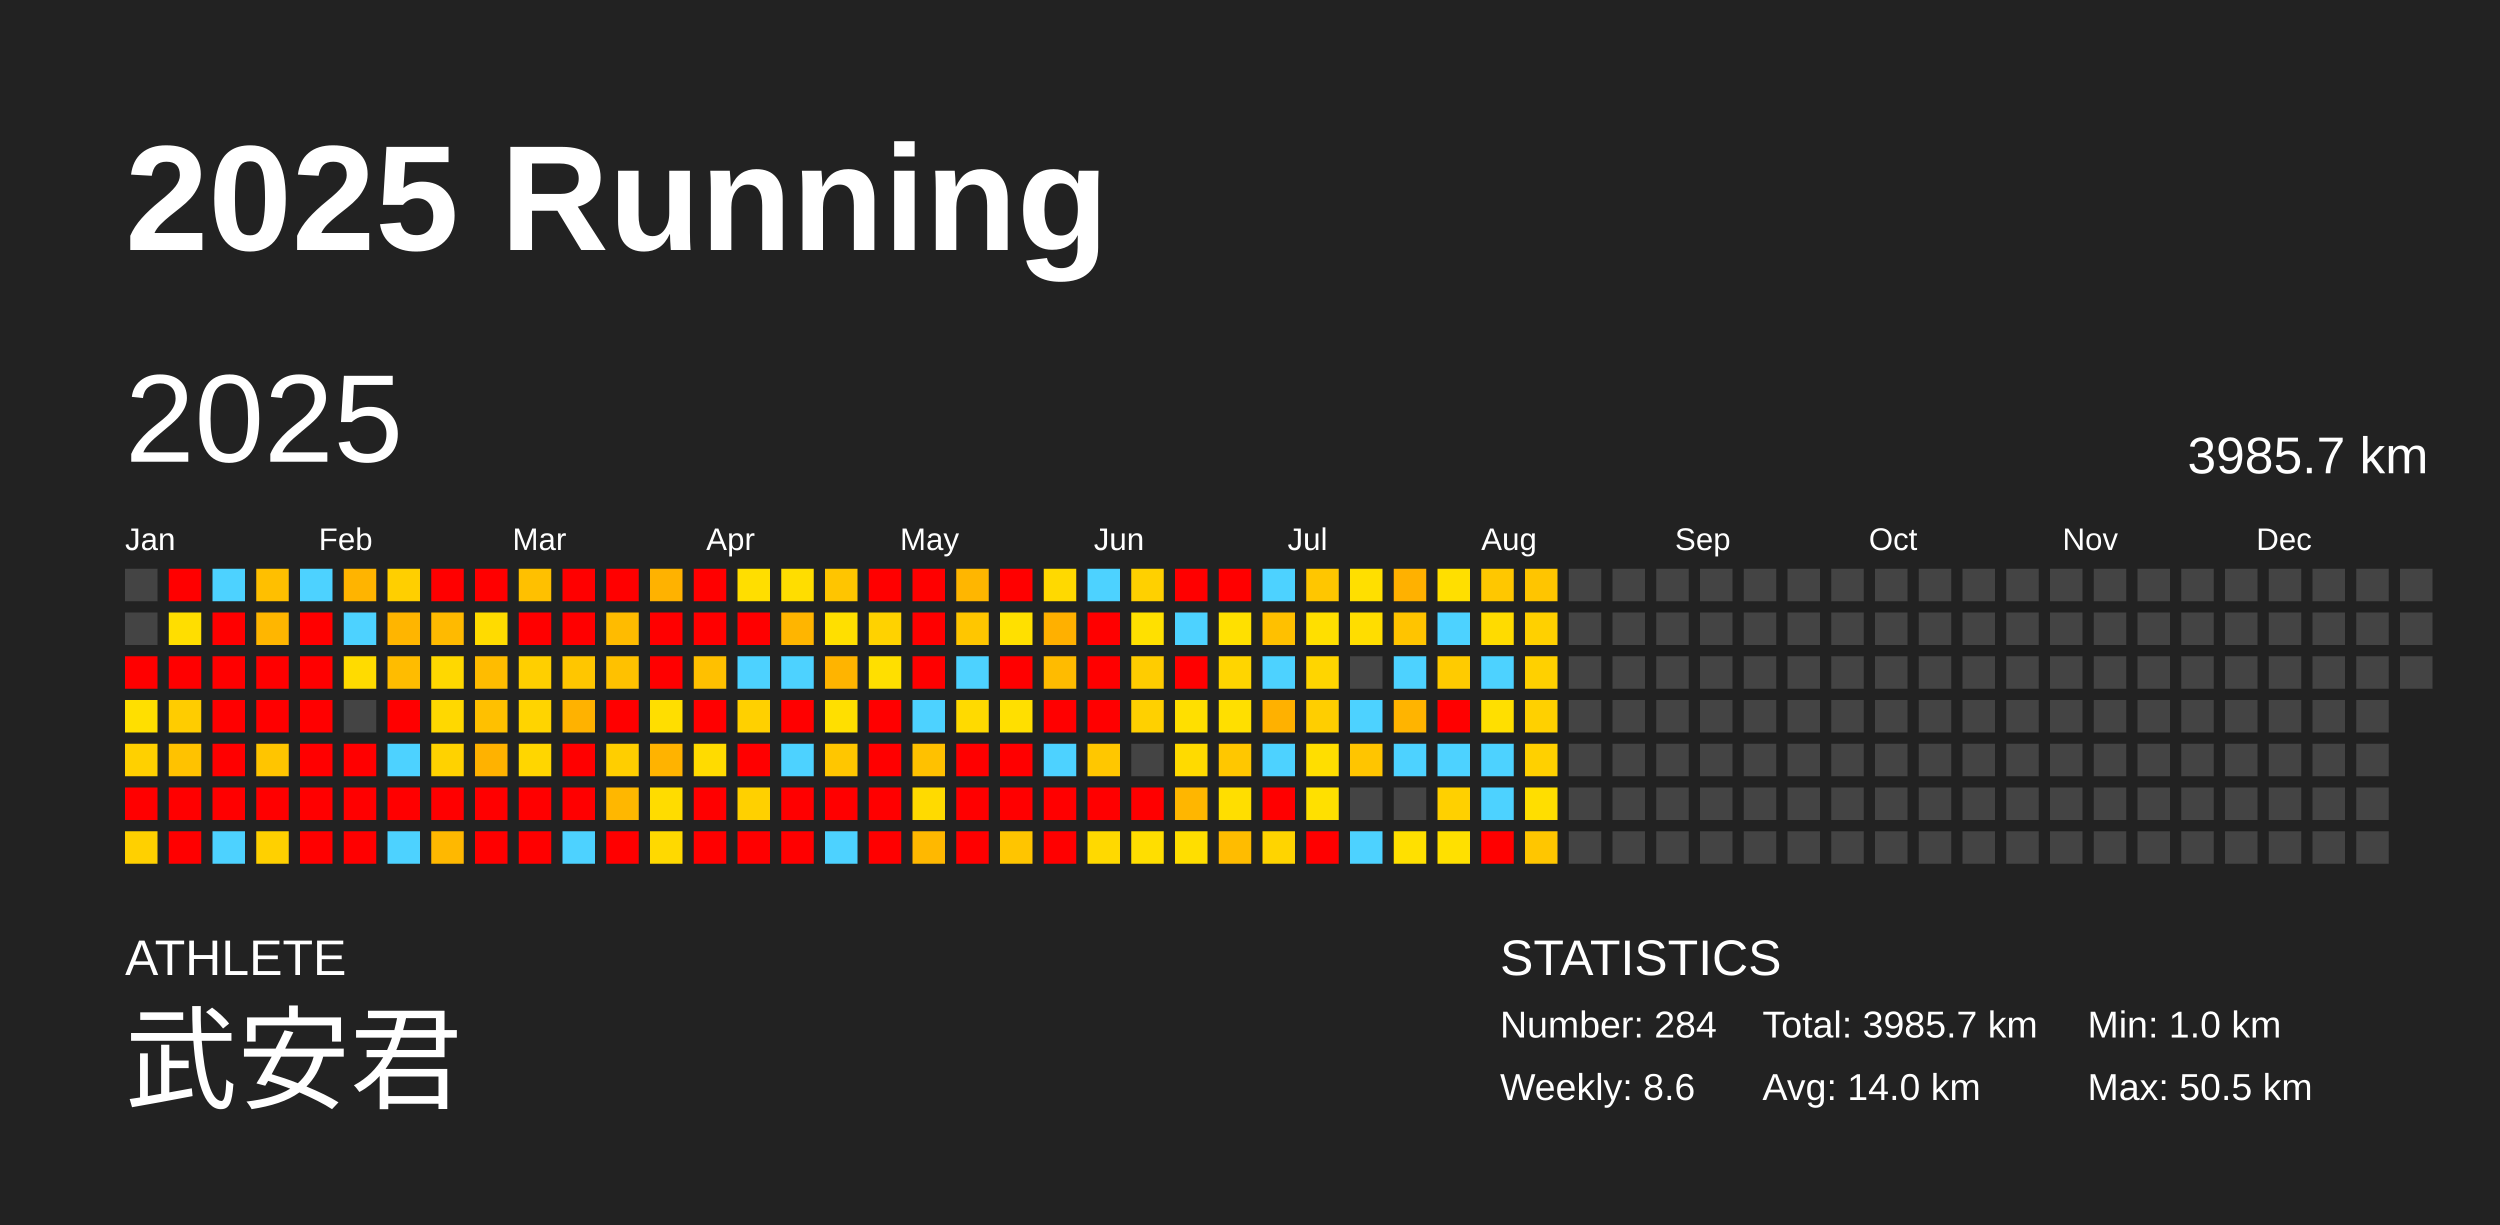
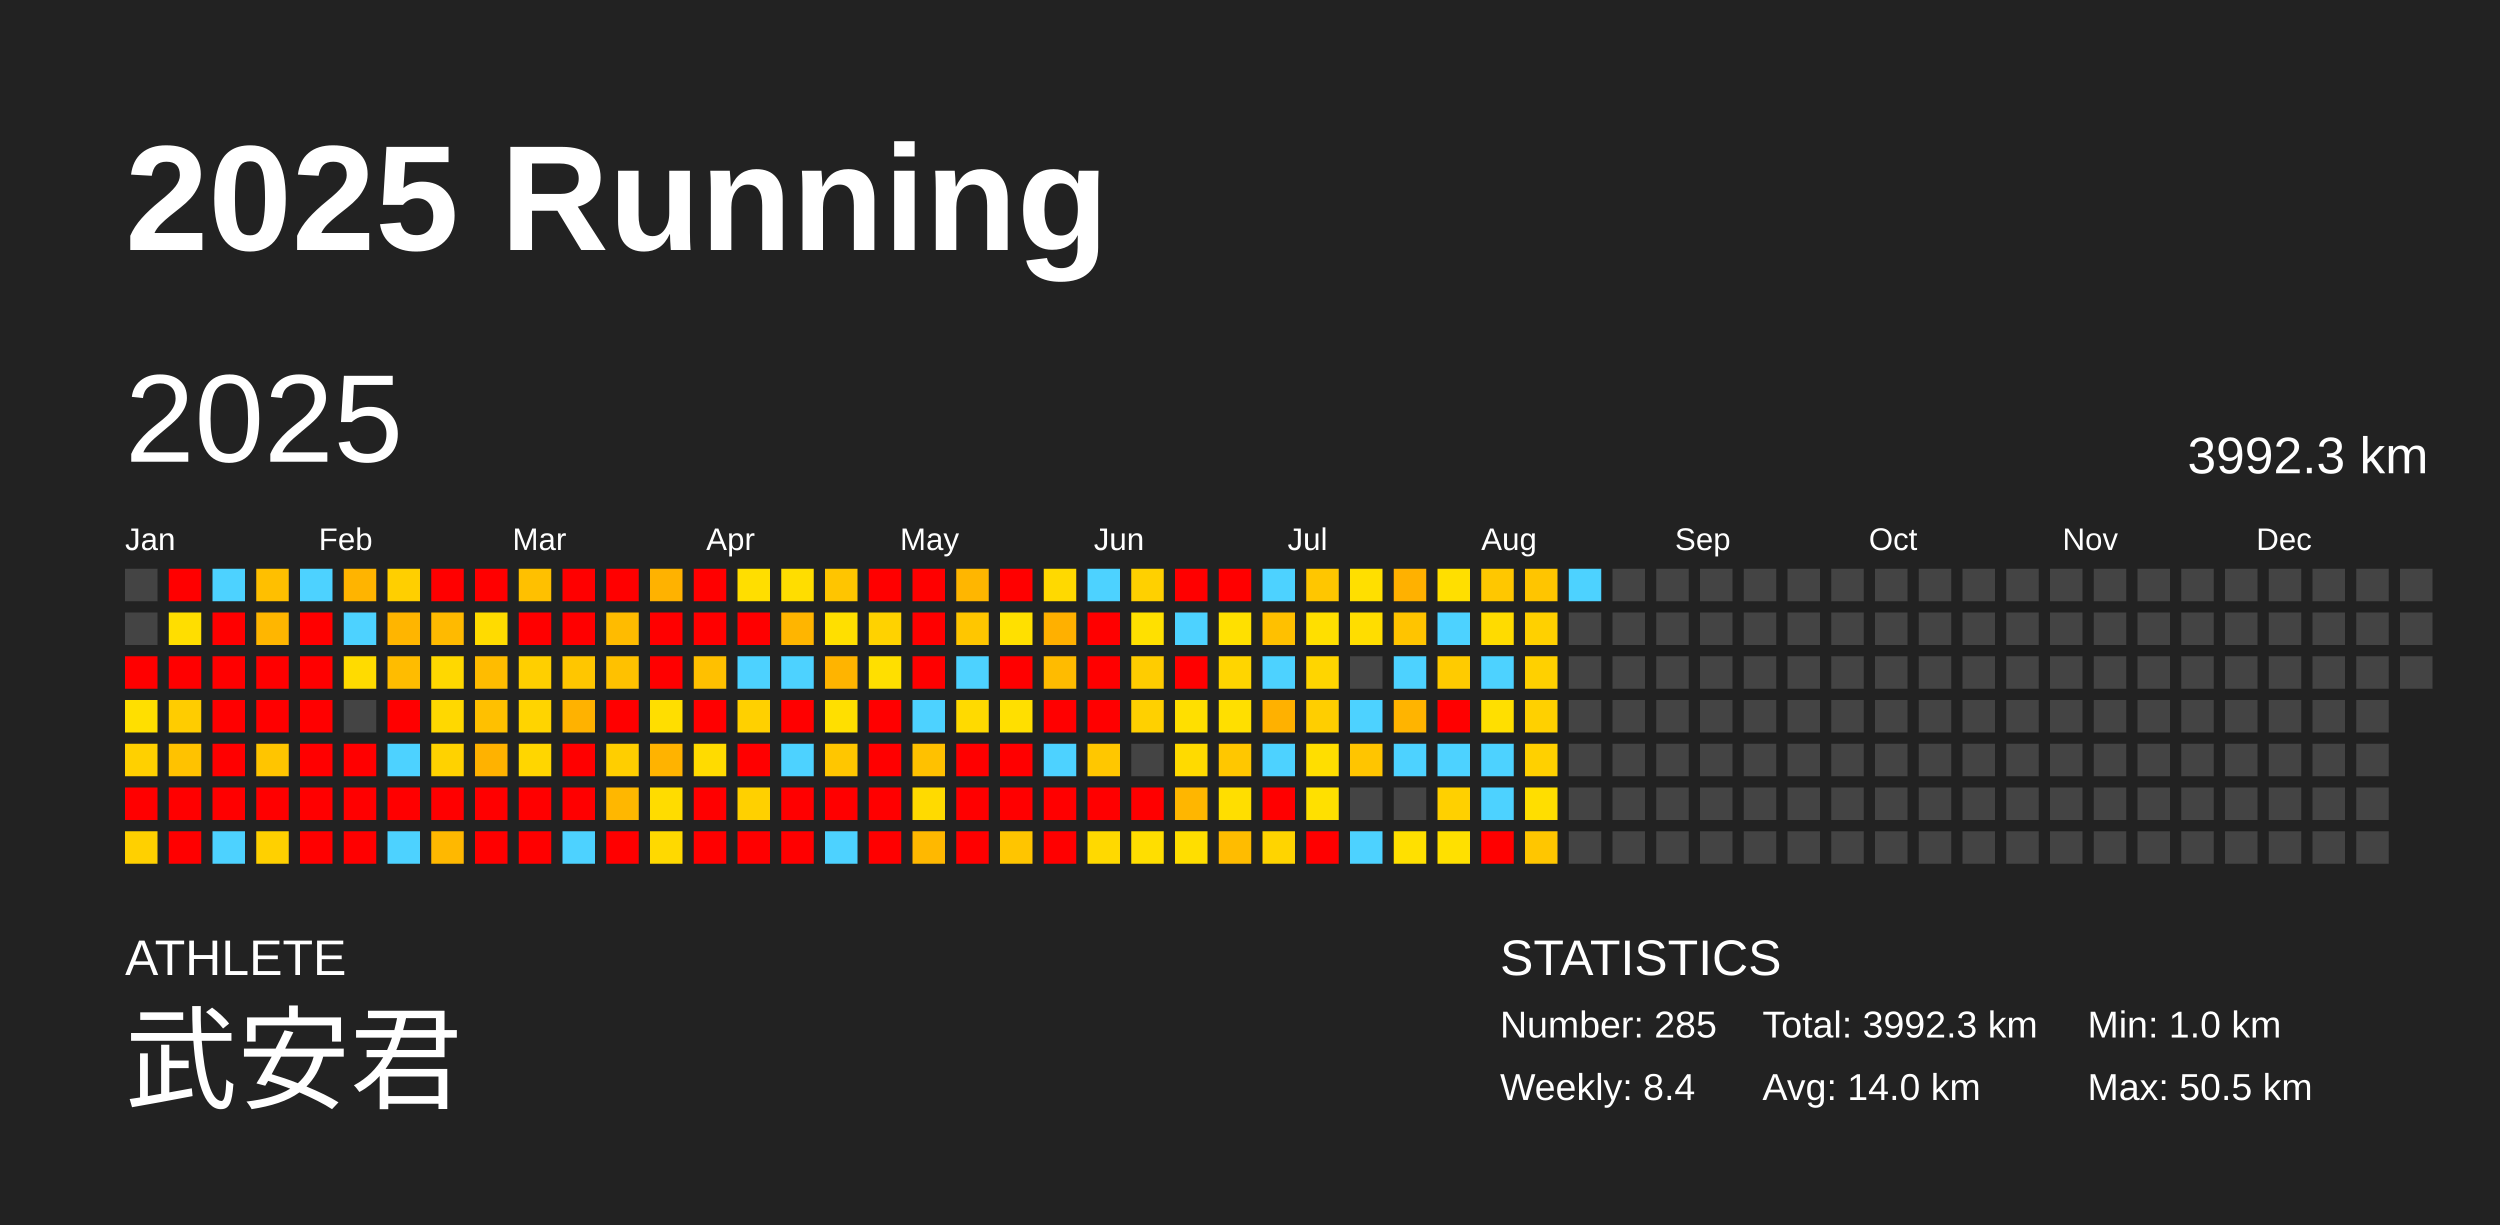
<svg xmlns="http://www.w3.org/2000/svg" baseProfile="full" height="98mm" version="1.1" viewBox="0,0,200,98" width="200mm">
  <defs />
  <rect fill="#222222" height="98" width="200" x="0" y="0" />
  <text fill="#FFFFFF" style="font-size:12px; font-family:Arial; font-weight:bold;" x="10" y="20">2025 Running</text>
  <text fill="#FFFFFF" style="font-size:4px; font-family:Arial" x="10" y="78">ATHLETE</text>
  <text fill="#FFFFFF" style="font-size:9px; font-family:Arial" x="10" y="88">武安君</text>
  <text fill="#FFFFFF" style="font-size:4px; font-family:Arial" x="120" y="78">STATISTICS</text>
-   <text fill="#FFFFFF" style="font-size:3px; font-family:Arial" x="120" y="83">Number: 284</text>
-   <text fill="#FFFFFF" style="font-size:3px; font-family:Arial" x="120" y="88">Weekly: 8.6</text>
-   <text fill="#FFFFFF" style="font-size:3px; font-family:Arial" x="141" y="83">Total: 3985.7 km</text>
+   <text fill="#FFFFFF" style="font-size:3px; font-family:Arial" x="120" y="83">Number: 285</text>
+   <text fill="#FFFFFF" style="font-size:3px; font-family:Arial" x="120" y="88">Weekly: 8.4</text>
+   <text fill="#FFFFFF" style="font-size:3px; font-family:Arial" x="141" y="83">Total: 3992.3 km</text>
  <text fill="#FFFFFF" style="font-size:3px; font-family:Arial" x="141" y="88">Avg: 14.0 km</text>
  <text fill="#FFFFFF" style="font-size:3px; font-family:Arial" x="167" y="83">Min: 1.0 km</text>
  <text fill="#FFFFFF" style="font-size:3px; font-family:Arial" x="167" y="88">Max: 50.5 km</text>
  <text dominant-baseline="hanging" fill="#FFFFFF" style="font-size:10.0px; font-family:Arial;" x="10" y="30">2025</text>
-   <text dominant-baseline="hanging" fill="#FFFFFF" style="font-size:4.125px; font-family:Arial;" x="175" y="35">3985.7 km</text>
+   <text dominant-baseline="hanging" fill="#FFFFFF" style="font-size:4.125px; font-family:Arial;" x="175" y="35">3992.3 km</text>
  <text fill="#FFFFFF" style="font-size:2.5px; font-family:Arial" x="10.0" y="44">Jan</text>
  <text fill="#FFFFFF" style="font-size:2.5px; font-family:Arial" x="25.5" y="44">Feb</text>
  <text fill="#FFFFFF" style="font-size:2.5px; font-family:Arial" x="41.0" y="44">Mar</text>
  <text fill="#FFFFFF" style="font-size:2.5px; font-family:Arial" x="56.5" y="44">Apr</text>
  <text fill="#FFFFFF" style="font-size:2.5px; font-family:Arial" x="72.0" y="44">May</text>
  <text fill="#FFFFFF" style="font-size:2.5px; font-family:Arial" x="87.5" y="44">Jun</text>
  <text fill="#FFFFFF" style="font-size:2.5px; font-family:Arial" x="103.0" y="44">Jul</text>
  <text fill="#FFFFFF" style="font-size:2.5px; font-family:Arial" x="118.5" y="44">Aug</text>
  <text fill="#FFFFFF" style="font-size:2.5px; font-family:Arial" x="134.0" y="44">Sep</text>
  <text fill="#FFFFFF" style="font-size:2.5px; font-family:Arial" x="149.5" y="44">Oct</text>
  <text fill="#FFFFFF" style="font-size:2.5px; font-family:Arial" x="165.0" y="44">Nov</text>
  <text fill="#FFFFFF" style="font-size:2.5px; font-family:Arial" x="180.5" y="44">Dec</text>
  <rect fill="#444444" height="2.6" width="2.6" x="10.0" y="45.5" />
  <rect fill="#444444" height="2.6" width="2.6" x="10.0" y="49.0" />
  <rect fill="red" height="2.6" width="2.6" x="10.0" y="52.5" />
  <rect fill="#ffdf00" height="2.6" width="2.6" x="10.0" y="56.0" />
  <rect fill="#ffd000" height="2.6" width="2.6" x="10.0" y="59.5" />
  <rect fill="red" height="2.6" width="2.6" x="10.0" y="63.0" />
  <rect fill="#ffd000" height="2.6" width="2.6" x="10.0" y="66.5" />
  <rect fill="red" height="2.6" width="2.6" x="13.5" y="45.5" />
  <rect fill="#ffde00" height="2.6" width="2.6" x="13.5" y="49.0" />
  <rect fill="red" height="2.6" width="2.6" x="13.5" y="52.5" />
  <rect fill="#ffcc00" height="2.6" width="2.6" x="13.5" y="56.0" />
  <rect fill="#ffc200" height="2.6" width="2.6" x="13.5" y="59.5" />
  <rect fill="red" height="2.6" width="2.6" x="13.5" y="63.0" />
  <rect fill="red" height="2.6" width="2.6" x="13.5" y="66.5" />
  <rect fill="#4dd2ff" height="2.6" width="2.6" x="17.0" y="45.5" />
  <rect fill="red" height="2.6" width="2.6" x="17.0" y="49.0" />
  <rect fill="red" height="2.6" width="2.6" x="17.0" y="52.5" />
  <rect fill="red" height="2.6" width="2.6" x="17.0" y="56.0" />
  <rect fill="red" height="2.6" width="2.6" x="17.0" y="59.5" />
  <rect fill="red" height="2.6" width="2.6" x="17.0" y="63.0" />
  <rect fill="#4dd2ff" height="2.6" width="2.6" x="17.0" y="66.5" />
  <rect fill="#ffbf00" height="2.6" width="2.6" x="20.5" y="45.5" />
  <rect fill="#ffb600" height="2.6" width="2.6" x="20.5" y="49.0" />
  <rect fill="red" height="2.6" width="2.6" x="20.5" y="52.5" />
  <rect fill="red" height="2.6" width="2.6" x="20.5" y="56.0" />
  <rect fill="#ffc500" height="2.6" width="2.6" x="20.5" y="59.5" />
  <rect fill="red" height="2.6" width="2.6" x="20.5" y="63.0" />
  <rect fill="#ffd000" height="2.6" width="2.6" x="20.5" y="66.5" />
  <rect fill="#4dd2ff" height="2.6" width="2.6" x="24.0" y="45.5" />
  <rect fill="red" height="2.6" width="2.6" x="24.0" y="49.0" />
  <rect fill="red" height="2.6" width="2.6" x="24.0" y="52.5" />
  <rect fill="red" height="2.6" width="2.6" x="24.0" y="56.0" />
  <rect fill="red" height="2.6" width="2.6" x="24.0" y="59.5" />
  <rect fill="red" height="2.6" width="2.6" x="24.0" y="63.0" />
  <rect fill="red" height="2.6" width="2.6" x="24.0" y="66.5" />
  <rect fill="#ffb400" height="2.6" width="2.6" x="27.5" y="45.5" />
  <rect fill="#4dd2ff" height="2.6" width="2.6" x="27.5" y="49.0" />
  <rect fill="#ffdb00" height="2.6" width="2.6" x="27.5" y="52.5" />
  <rect fill="#444444" height="2.6" width="2.6" x="27.5" y="56.0" />
  <rect fill="red" height="2.6" width="2.6" x="27.5" y="59.5" />
  <rect fill="red" height="2.6" width="2.6" x="27.5" y="63.0" />
  <rect fill="red" height="2.6" width="2.6" x="27.5" y="66.5" />
  <rect fill="#ffcf00" height="2.6" width="2.6" x="31.0" y="45.5" />
  <rect fill="#ffb500" height="2.6" width="2.6" x="31.0" y="49.0" />
  <rect fill="#ffbc00" height="2.6" width="2.6" x="31.0" y="52.5" />
  <rect fill="red" height="2.6" width="2.6" x="31.0" y="56.0" />
  <rect fill="#4dd2ff" height="2.6" width="2.6" x="31.0" y="59.5" />
  <rect fill="red" height="2.6" width="2.6" x="31.0" y="63.0" />
  <rect fill="#4dd2ff" height="2.6" width="2.6" x="31.0" y="66.5" />
  <rect fill="red" height="2.6" width="2.6" x="34.5" y="45.5" />
  <rect fill="#ffba00" height="2.6" width="2.6" x="34.5" y="49.0" />
  <rect fill="#ffd800" height="2.6" width="2.6" x="34.5" y="52.5" />
  <rect fill="#ffd800" height="2.6" width="2.6" x="34.5" y="56.0" />
  <rect fill="#ffd200" height="2.6" width="2.6" x="34.5" y="59.5" />
  <rect fill="red" height="2.6" width="2.6" x="34.5" y="63.0" />
  <rect fill="#ffb800" height="2.6" width="2.6" x="34.5" y="66.5" />
  <rect fill="red" height="2.6" width="2.6" x="38.0" y="45.5" />
  <rect fill="#ffdb00" height="2.6" width="2.6" x="38.0" y="49.0" />
  <rect fill="#ffbc00" height="2.6" width="2.6" x="38.0" y="52.5" />
  <rect fill="#ffc000" height="2.6" width="2.6" x="38.0" y="56.0" />
  <rect fill="#ffb200" height="2.6" width="2.6" x="38.0" y="59.5" />
  <rect fill="red" height="2.6" width="2.6" x="38.0" y="63.0" />
  <rect fill="red" height="2.6" width="2.6" x="38.0" y="66.5" />
  <rect fill="#ffc000" height="2.6" width="2.6" x="41.5" y="45.5" />
  <rect fill="red" height="2.6" width="2.6" x="41.5" y="49.0" />
  <rect fill="#ffcf00" height="2.6" width="2.6" x="41.5" y="52.5" />
  <rect fill="#ffd400" height="2.6" width="2.6" x="41.5" y="56.0" />
  <rect fill="#ffd600" height="2.6" width="2.6" x="41.5" y="59.5" />
  <rect fill="red" height="2.6" width="2.6" x="41.5" y="63.0" />
  <rect fill="red" height="2.6" width="2.6" x="41.5" y="66.5" />
  <rect fill="red" height="2.6" width="2.6" x="45.0" y="45.5" />
  <rect fill="red" height="2.6" width="2.6" x="45.0" y="49.0" />
  <rect fill="#ffc600" height="2.6" width="2.6" x="45.0" y="52.5" />
  <rect fill="#ffb200" height="2.6" width="2.6" x="45.0" y="56.0" />
  <rect fill="red" height="2.6" width="2.6" x="45.0" y="59.5" />
  <rect fill="red" height="2.6" width="2.6" x="45.0" y="63.0" />
  <rect fill="#4dd2ff" height="2.6" width="2.6" x="45.0" y="66.5" />
  <rect fill="red" height="2.6" width="2.6" x="48.5" y="45.5" />
  <rect fill="#ffbb00" height="2.6" width="2.6" x="48.5" y="49.0" />
  <rect fill="#ffc100" height="2.6" width="2.6" x="48.5" y="52.5" />
  <rect fill="red" height="2.6" width="2.6" x="48.5" y="56.0" />
  <rect fill="#ffce00" height="2.6" width="2.6" x="48.5" y="59.5" />
  <rect fill="#ffb700" height="2.6" width="2.6" x="48.5" y="63.0" />
  <rect fill="red" height="2.6" width="2.6" x="48.5" y="66.5" />
  <rect fill="#ffb200" height="2.6" width="2.6" x="52.0" y="45.5" />
  <rect fill="red" height="2.6" width="2.6" x="52.0" y="49.0" />
  <rect fill="red" height="2.6" width="2.6" x="52.0" y="52.5" />
  <rect fill="#ffde00" height="2.6" width="2.6" x="52.0" y="56.0" />
  <rect fill="#ffb300" height="2.6" width="2.6" x="52.0" y="59.5" />
  <rect fill="#ffdc00" height="2.6" width="2.6" x="52.0" y="63.0" />
  <rect fill="#ffd900" height="2.6" width="2.6" x="52.0" y="66.5" />
  <rect fill="red" height="2.6" width="2.6" x="55.5" y="45.5" />
  <rect fill="red" height="2.6" width="2.6" x="55.5" y="49.0" />
  <rect fill="#ffc000" height="2.6" width="2.6" x="55.5" y="52.5" />
  <rect fill="red" height="2.6" width="2.6" x="55.5" y="56.0" />
  <rect fill="#ffdb00" height="2.6" width="2.6" x="55.5" y="59.5" />
  <rect fill="red" height="2.6" width="2.6" x="55.5" y="63.0" />
  <rect fill="red" height="2.6" width="2.6" x="55.5" y="66.5" />
  <rect fill="#ffde00" height="2.6" width="2.6" x="59.0" y="45.5" />
  <rect fill="red" height="2.6" width="2.6" x="59.0" y="49.0" />
  <rect fill="#4dd2ff" height="2.6" width="2.6" x="59.0" y="52.5" />
  <rect fill="#ffd000" height="2.6" width="2.6" x="59.0" y="56.0" />
  <rect fill="red" height="2.6" width="2.6" x="59.0" y="59.5" />
  <rect fill="#ffd000" height="2.6" width="2.6" x="59.0" y="63.0" />
  <rect fill="red" height="2.6" width="2.6" x="59.0" y="66.5" />
  <rect fill="#ffdd00" height="2.6" width="2.6" x="62.5" y="45.5" />
  <rect fill="#ffb500" height="2.6" width="2.6" x="62.5" y="49.0" />
  <rect fill="#4dd2ff" height="2.6" width="2.6" x="62.5" y="52.5" />
  <rect fill="red" height="2.6" width="2.6" x="62.5" y="56.0" />
  <rect fill="#4dd2ff" height="2.6" width="2.6" x="62.5" y="59.5" />
  <rect fill="red" height="2.6" width="2.6" x="62.5" y="63.0" />
  <rect fill="red" height="2.6" width="2.6" x="62.5" y="66.5" />
  <rect fill="#ffc500" height="2.6" width="2.6" x="66.0" y="45.5" />
  <rect fill="#ffdf00" height="2.6" width="2.6" x="66.0" y="49.0" />
  <rect fill="#ffb400" height="2.6" width="2.6" x="66.0" y="52.5" />
  <rect fill="#ffdf00" height="2.6" width="2.6" x="66.0" y="56.0" />
  <rect fill="#ffc600" height="2.6" width="2.6" x="66.0" y="59.5" />
  <rect fill="red" height="2.6" width="2.6" x="66.0" y="63.0" />
  <rect fill="#4dd2ff" height="2.6" width="2.6" x="66.0" y="66.5" />
  <rect fill="red" height="2.6" width="2.6" x="69.5" y="45.5" />
  <rect fill="#ffd200" height="2.6" width="2.6" x="69.5" y="49.0" />
  <rect fill="#ffdf00" height="2.6" width="2.6" x="69.5" y="52.5" />
  <rect fill="red" height="2.6" width="2.6" x="69.5" y="56.0" />
  <rect fill="red" height="2.6" width="2.6" x="69.5" y="59.5" />
  <rect fill="red" height="2.6" width="2.6" x="69.5" y="63.0" />
  <rect fill="red" height="2.6" width="2.6" x="69.5" y="66.5" />
  <rect fill="red" height="2.6" width="2.6" x="73.0" y="45.5" />
  <rect fill="red" height="2.6" width="2.6" x="73.0" y="49.0" />
  <rect fill="red" height="2.6" width="2.6" x="73.0" y="52.5" />
  <rect fill="#4dd2ff" height="2.6" width="2.6" x="73.0" y="56.0" />
  <rect fill="#ffc100" height="2.6" width="2.6" x="73.0" y="59.5" />
  <rect fill="#ffda00" height="2.6" width="2.6" x="73.0" y="63.0" />
  <rect fill="#ffb800" height="2.6" width="2.6" x="73.0" y="66.5" />
  <rect fill="#ffb600" height="2.6" width="2.6" x="76.5" y="45.5" />
  <rect fill="#ffc600" height="2.6" width="2.6" x="76.5" y="49.0" />
  <rect fill="#4dd2ff" height="2.6" width="2.6" x="76.5" y="52.5" />
  <rect fill="#ffda00" height="2.6" width="2.6" x="76.5" y="56.0" />
  <rect fill="red" height="2.6" width="2.6" x="76.5" y="59.5" />
  <rect fill="red" height="2.6" width="2.6" x="76.5" y="63.0" />
  <rect fill="red" height="2.6" width="2.6" x="76.5" y="66.5" />
  <rect fill="red" height="2.6" width="2.6" x="80.0" y="45.5" />
  <rect fill="#ffe000" height="2.6" width="2.6" x="80.0" y="49.0" />
  <rect fill="red" height="2.6" width="2.6" x="80.0" y="52.5" />
  <rect fill="#ffdf00" height="2.6" width="2.6" x="80.0" y="56.0" />
  <rect fill="red" height="2.6" width="2.6" x="80.0" y="59.5" />
  <rect fill="red" height="2.6" width="2.6" x="80.0" y="63.0" />
  <rect fill="#ffc500" height="2.6" width="2.6" x="80.0" y="66.5" />
  <rect fill="#ffd900" height="2.6" width="2.6" x="83.5" y="45.5" />
  <rect fill="#ffb000" height="2.6" width="2.6" x="83.5" y="49.0" />
  <rect fill="#ffbb00" height="2.6" width="2.6" x="83.5" y="52.5" />
  <rect fill="red" height="2.6" width="2.6" x="83.5" y="56.0" />
  <rect fill="#4dd2ff" height="2.6" width="2.6" x="83.5" y="59.5" />
  <rect fill="red" height="2.6" width="2.6" x="83.5" y="63.0" />
  <rect fill="red" height="2.6" width="2.6" x="83.5" y="66.5" />
  <rect fill="#4dd2ff" height="2.6" width="2.6" x="87.0" y="45.5" />
  <rect fill="red" height="2.6" width="2.6" x="87.0" y="49.0" />
  <rect fill="red" height="2.6" width="2.6" x="87.0" y="52.5" />
  <rect fill="red" height="2.6" width="2.6" x="87.0" y="56.0" />
  <rect fill="#ffc700" height="2.6" width="2.6" x="87.0" y="59.5" />
  <rect fill="red" height="2.6" width="2.6" x="87.0" y="63.0" />
  <rect fill="#ffd900" height="2.6" width="2.6" x="87.0" y="66.5" />
  <rect fill="#ffd000" height="2.6" width="2.6" x="90.5" y="45.5" />
  <rect fill="#ffe000" height="2.6" width="2.6" x="90.5" y="49.0" />
  <rect fill="#ffcc00" height="2.6" width="2.6" x="90.5" y="52.5" />
  <rect fill="#ffd000" height="2.6" width="2.6" x="90.5" y="56.0" />
  <rect fill="#444444" height="2.6" width="2.6" x="90.5" y="59.5" />
  <rect fill="red" height="2.6" width="2.6" x="90.5" y="63.0" />
  <rect fill="#ffde00" height="2.6" width="2.6" x="90.5" y="66.5" />
  <rect fill="red" height="2.6" width="2.6" x="94.0" y="45.5" />
  <rect fill="#4dd2ff" height="2.6" width="2.6" x="94.0" y="49.0" />
  <rect fill="red" height="2.6" width="2.6" x="94.0" y="52.5" />
  <rect fill="#ffdf00" height="2.6" width="2.6" x="94.0" y="56.0" />
  <rect fill="#ffda00" height="2.6" width="2.6" x="94.0" y="59.5" />
  <rect fill="#ffb600" height="2.6" width="2.6" x="94.0" y="63.0" />
  <rect fill="#ffde00" height="2.6" width="2.6" x="94.0" y="66.5" />
  <rect fill="red" height="2.6" width="2.6" x="97.5" y="45.5" />
  <rect fill="#ffe000" height="2.6" width="2.6" x="97.5" y="49.0" />
  <rect fill="#ffd500" height="2.6" width="2.6" x="97.5" y="52.5" />
  <rect fill="#ffdf00" height="2.6" width="2.6" x="97.5" y="56.0" />
  <rect fill="#ffc700" height="2.6" width="2.6" x="97.5" y="59.5" />
  <rect fill="#ffde00" height="2.6" width="2.6" x="97.5" y="63.0" />
  <rect fill="#ffbc00" height="2.6" width="2.6" x="97.5" y="66.5" />
  <rect fill="#4dd2ff" height="2.6" width="2.6" x="101.0" y="45.5" />
  <rect fill="#ffc000" height="2.6" width="2.6" x="101.0" y="49.0" />
  <rect fill="#4dd2ff" height="2.6" width="2.6" x="101.0" y="52.5" />
  <rect fill="#ffb100" height="2.6" width="2.6" x="101.0" y="56.0" />
  <rect fill="#4dd2ff" height="2.6" width="2.6" x="101.0" y="59.5" />
  <rect fill="red" height="2.6" width="2.6" x="101.0" y="63.0" />
  <rect fill="#ffd400" height="2.6" width="2.6" x="101.0" y="66.5" />
  <rect fill="#ffc600" height="2.6" width="2.6" x="104.5" y="45.5" />
  <rect fill="#ffdf00" height="2.6" width="2.6" x="104.5" y="49.0" />
  <rect fill="#ffd500" height="2.6" width="2.6" x="104.5" y="52.5" />
  <rect fill="#ffce00" height="2.6" width="2.6" x="104.5" y="56.0" />
  <rect fill="#ffde00" height="2.6" width="2.6" x="104.5" y="59.5" />
  <rect fill="#ffe000" height="2.6" width="2.6" x="104.5" y="63.0" />
  <rect fill="red" height="2.6" width="2.6" x="104.5" y="66.5" />
  <rect fill="#ffdf00" height="2.6" width="2.6" x="108.0" y="45.5" />
  <rect fill="#ffdd00" height="2.6" width="2.6" x="108.0" y="49.0" />
  <rect fill="#444444" height="2.6" width="2.6" x="108.0" y="52.5" />
  <rect fill="#4dd2ff" height="2.6" width="2.6" x="108.0" y="56.0" />
  <rect fill="#ffc500" height="2.6" width="2.6" x="108.0" y="59.5" />
  <rect fill="#444444" height="2.6" width="2.6" x="108.0" y="63.0" />
  <rect fill="#4dd2ff" height="2.6" width="2.6" x="108.0" y="66.5" />
  <rect fill="#ffb100" height="2.6" width="2.6" x="111.5" y="45.5" />
  <rect fill="#ffc400" height="2.6" width="2.6" x="111.5" y="49.0" />
  <rect fill="#4dd2ff" height="2.6" width="2.6" x="111.5" y="52.5" />
  <rect fill="#ffb400" height="2.6" width="2.6" x="111.5" y="56.0" />
  <rect fill="#4dd2ff" height="2.6" width="2.6" x="111.5" y="59.5" />
  <rect fill="#444444" height="2.6" width="2.6" x="111.5" y="63.0" />
  <rect fill="#ffe000" height="2.6" width="2.6" x="111.5" y="66.5" />
  <rect fill="#ffdf00" height="2.6" width="2.6" x="115.0" y="45.5" />
  <rect fill="#4dd2ff" height="2.6" width="2.6" x="115.0" y="49.0" />
  <rect fill="#ffcb00" height="2.6" width="2.6" x="115.0" y="52.5" />
  <rect fill="red" height="2.6" width="2.6" x="115.0" y="56.0" />
  <rect fill="#4dd2ff" height="2.6" width="2.6" x="115.0" y="59.5" />
  <rect fill="#ffd000" height="2.6" width="2.6" x="115.0" y="63.0" />
  <rect fill="#ffe000" height="2.6" width="2.6" x="115.0" y="66.5" />
  <rect fill="#ffc700" height="2.6" width="2.6" x="118.5" y="45.5" />
  <rect fill="#ffdb00" height="2.6" width="2.6" x="118.5" y="49.0" />
  <rect fill="#4dd2ff" height="2.6" width="2.6" x="118.5" y="52.5" />
  <rect fill="#ffdf00" height="2.6" width="2.6" x="118.5" y="56.0" />
  <rect fill="#4dd2ff" height="2.6" width="2.6" x="118.5" y="59.5" />
  <rect fill="#4dd2ff" height="2.6" width="2.6" x="118.5" y="63.0" />
  <rect fill="red" height="2.6" width="2.6" x="118.5" y="66.5" />
  <rect fill="#ffc500" height="2.6" width="2.6" x="122.0" y="45.5" />
  <rect fill="#ffd000" height="2.6" width="2.6" x="122.0" y="49.0" />
  <rect fill="#ffd000" height="2.6" width="2.6" x="122.0" y="52.5" />
  <rect fill="#ffd000" height="2.6" width="2.6" x="122.0" y="56.0" />
  <rect fill="#ffd000" height="2.6" width="2.6" x="122.0" y="59.5" />
  <rect fill="#ffde00" height="2.6" width="2.6" x="122.0" y="63.0" />
  <rect fill="#ffc600" height="2.6" width="2.6" x="122.0" y="66.5" />
-   <rect fill="#444444" height="2.6" width="2.6" x="125.5" y="45.5" />
+   <rect fill="#4dd2ff" height="2.6" width="2.6" x="125.5" y="45.5" />
  <rect fill="#444444" height="2.6" width="2.6" x="125.5" y="49.0" />
  <rect fill="#444444" height="2.6" width="2.6" x="125.5" y="52.5" />
  <rect fill="#444444" height="2.6" width="2.6" x="125.5" y="56.0" />
  <rect fill="#444444" height="2.6" width="2.6" x="125.5" y="59.5" />
  <rect fill="#444444" height="2.6" width="2.6" x="125.5" y="63.0" />
  <rect fill="#444444" height="2.6" width="2.6" x="125.5" y="66.5" />
  <rect fill="#444444" height="2.6" width="2.6" x="129.0" y="45.5" />
  <rect fill="#444444" height="2.6" width="2.6" x="129.0" y="49.0" />
  <rect fill="#444444" height="2.6" width="2.6" x="129.0" y="52.5" />
  <rect fill="#444444" height="2.6" width="2.6" x="129.0" y="56.0" />
  <rect fill="#444444" height="2.6" width="2.6" x="129.0" y="59.5" />
  <rect fill="#444444" height="2.6" width="2.6" x="129.0" y="63.0" />
  <rect fill="#444444" height="2.6" width="2.6" x="129.0" y="66.5" />
  <rect fill="#444444" height="2.6" width="2.6" x="132.5" y="45.5" />
  <rect fill="#444444" height="2.6" width="2.6" x="132.5" y="49.0" />
  <rect fill="#444444" height="2.6" width="2.6" x="132.5" y="52.5" />
  <rect fill="#444444" height="2.6" width="2.6" x="132.5" y="56.0" />
  <rect fill="#444444" height="2.6" width="2.6" x="132.5" y="59.5" />
  <rect fill="#444444" height="2.6" width="2.6" x="132.5" y="63.0" />
  <rect fill="#444444" height="2.6" width="2.6" x="132.5" y="66.5" />
  <rect fill="#444444" height="2.6" width="2.6" x="136.0" y="45.5" />
  <rect fill="#444444" height="2.6" width="2.6" x="136.0" y="49.0" />
  <rect fill="#444444" height="2.6" width="2.6" x="136.0" y="52.5" />
  <rect fill="#444444" height="2.6" width="2.6" x="136.0" y="56.0" />
  <rect fill="#444444" height="2.6" width="2.6" x="136.0" y="59.5" />
  <rect fill="#444444" height="2.6" width="2.6" x="136.0" y="63.0" />
  <rect fill="#444444" height="2.6" width="2.6" x="136.0" y="66.5" />
  <rect fill="#444444" height="2.6" width="2.6" x="139.5" y="45.5" />
  <rect fill="#444444" height="2.6" width="2.6" x="139.5" y="49.0" />
  <rect fill="#444444" height="2.6" width="2.6" x="139.5" y="52.5" />
  <rect fill="#444444" height="2.6" width="2.6" x="139.5" y="56.0" />
  <rect fill="#444444" height="2.6" width="2.6" x="139.5" y="59.5" />
  <rect fill="#444444" height="2.6" width="2.6" x="139.5" y="63.0" />
  <rect fill="#444444" height="2.6" width="2.6" x="139.5" y="66.5" />
  <rect fill="#444444" height="2.6" width="2.6" x="143.0" y="45.5" />
  <rect fill="#444444" height="2.6" width="2.6" x="143.0" y="49.0" />
  <rect fill="#444444" height="2.6" width="2.6" x="143.0" y="52.5" />
  <rect fill="#444444" height="2.6" width="2.6" x="143.0" y="56.0" />
  <rect fill="#444444" height="2.6" width="2.6" x="143.0" y="59.5" />
  <rect fill="#444444" height="2.6" width="2.6" x="143.0" y="63.0" />
  <rect fill="#444444" height="2.6" width="2.6" x="143.0" y="66.5" />
  <rect fill="#444444" height="2.6" width="2.6" x="146.5" y="45.5" />
  <rect fill="#444444" height="2.6" width="2.6" x="146.5" y="49.0" />
  <rect fill="#444444" height="2.6" width="2.6" x="146.5" y="52.5" />
  <rect fill="#444444" height="2.6" width="2.6" x="146.5" y="56.0" />
  <rect fill="#444444" height="2.6" width="2.6" x="146.5" y="59.5" />
  <rect fill="#444444" height="2.6" width="2.6" x="146.5" y="63.0" />
  <rect fill="#444444" height="2.6" width="2.6" x="146.5" y="66.5" />
  <rect fill="#444444" height="2.6" width="2.6" x="150.0" y="45.5" />
  <rect fill="#444444" height="2.6" width="2.6" x="150.0" y="49.0" />
  <rect fill="#444444" height="2.6" width="2.6" x="150.0" y="52.5" />
  <rect fill="#444444" height="2.6" width="2.6" x="150.0" y="56.0" />
  <rect fill="#444444" height="2.6" width="2.6" x="150.0" y="59.5" />
  <rect fill="#444444" height="2.6" width="2.6" x="150.0" y="63.0" />
  <rect fill="#444444" height="2.6" width="2.6" x="150.0" y="66.5" />
  <rect fill="#444444" height="2.6" width="2.6" x="153.5" y="45.5" />
  <rect fill="#444444" height="2.6" width="2.6" x="153.5" y="49.0" />
  <rect fill="#444444" height="2.6" width="2.6" x="153.5" y="52.5" />
  <rect fill="#444444" height="2.6" width="2.6" x="153.5" y="56.0" />
  <rect fill="#444444" height="2.6" width="2.6" x="153.5" y="59.5" />
  <rect fill="#444444" height="2.6" width="2.6" x="153.5" y="63.0" />
  <rect fill="#444444" height="2.6" width="2.6" x="153.5" y="66.5" />
  <rect fill="#444444" height="2.6" width="2.6" x="157.0" y="45.5" />
  <rect fill="#444444" height="2.6" width="2.6" x="157.0" y="49.0" />
  <rect fill="#444444" height="2.6" width="2.6" x="157.0" y="52.5" />
  <rect fill="#444444" height="2.6" width="2.6" x="157.0" y="56.0" />
  <rect fill="#444444" height="2.6" width="2.6" x="157.0" y="59.5" />
  <rect fill="#444444" height="2.6" width="2.6" x="157.0" y="63.0" />
  <rect fill="#444444" height="2.6" width="2.6" x="157.0" y="66.5" />
  <rect fill="#444444" height="2.6" width="2.6" x="160.5" y="45.5" />
  <rect fill="#444444" height="2.6" width="2.6" x="160.5" y="49.0" />
  <rect fill="#444444" height="2.6" width="2.6" x="160.5" y="52.5" />
  <rect fill="#444444" height="2.6" width="2.6" x="160.5" y="56.0" />
  <rect fill="#444444" height="2.6" width="2.6" x="160.5" y="59.5" />
  <rect fill="#444444" height="2.6" width="2.6" x="160.5" y="63.0" />
  <rect fill="#444444" height="2.6" width="2.6" x="160.5" y="66.5" />
  <rect fill="#444444" height="2.6" width="2.6" x="164.0" y="45.5" />
  <rect fill="#444444" height="2.6" width="2.6" x="164.0" y="49.0" />
  <rect fill="#444444" height="2.6" width="2.6" x="164.0" y="52.5" />
  <rect fill="#444444" height="2.6" width="2.6" x="164.0" y="56.0" />
  <rect fill="#444444" height="2.6" width="2.6" x="164.0" y="59.5" />
  <rect fill="#444444" height="2.6" width="2.6" x="164.0" y="63.0" />
  <rect fill="#444444" height="2.6" width="2.6" x="164.0" y="66.5" />
  <rect fill="#444444" height="2.6" width="2.6" x="167.5" y="45.5" />
  <rect fill="#444444" height="2.6" width="2.6" x="167.5" y="49.0" />
  <rect fill="#444444" height="2.6" width="2.6" x="167.5" y="52.5" />
  <rect fill="#444444" height="2.6" width="2.6" x="167.5" y="56.0" />
  <rect fill="#444444" height="2.6" width="2.6" x="167.5" y="59.5" />
  <rect fill="#444444" height="2.6" width="2.6" x="167.5" y="63.0" />
  <rect fill="#444444" height="2.6" width="2.6" x="167.5" y="66.5" />
  <rect fill="#444444" height="2.6" width="2.6" x="171.0" y="45.5" />
  <rect fill="#444444" height="2.6" width="2.6" x="171.0" y="49.0" />
  <rect fill="#444444" height="2.6" width="2.6" x="171.0" y="52.5" />
  <rect fill="#444444" height="2.6" width="2.6" x="171.0" y="56.0" />
  <rect fill="#444444" height="2.6" width="2.6" x="171.0" y="59.5" />
  <rect fill="#444444" height="2.6" width="2.6" x="171.0" y="63.0" />
  <rect fill="#444444" height="2.6" width="2.6" x="171.0" y="66.5" />
  <rect fill="#444444" height="2.6" width="2.6" x="174.5" y="45.5" />
  <rect fill="#444444" height="2.6" width="2.6" x="174.5" y="49.0" />
  <rect fill="#444444" height="2.6" width="2.6" x="174.5" y="52.5" />
  <rect fill="#444444" height="2.6" width="2.6" x="174.5" y="56.0" />
  <rect fill="#444444" height="2.6" width="2.6" x="174.5" y="59.5" />
  <rect fill="#444444" height="2.6" width="2.6" x="174.5" y="63.0" />
  <rect fill="#444444" height="2.6" width="2.6" x="174.5" y="66.5" />
  <rect fill="#444444" height="2.6" width="2.6" x="178.0" y="45.5" />
  <rect fill="#444444" height="2.6" width="2.6" x="178.0" y="49.0" />
  <rect fill="#444444" height="2.6" width="2.6" x="178.0" y="52.5" />
  <rect fill="#444444" height="2.6" width="2.6" x="178.0" y="56.0" />
  <rect fill="#444444" height="2.6" width="2.6" x="178.0" y="59.5" />
  <rect fill="#444444" height="2.6" width="2.6" x="178.0" y="63.0" />
  <rect fill="#444444" height="2.6" width="2.6" x="178.0" y="66.5" />
  <rect fill="#444444" height="2.6" width="2.6" x="181.5" y="45.5" />
  <rect fill="#444444" height="2.6" width="2.6" x="181.5" y="49.0" />
  <rect fill="#444444" height="2.6" width="2.6" x="181.5" y="52.5" />
  <rect fill="#444444" height="2.6" width="2.6" x="181.5" y="56.0" />
  <rect fill="#444444" height="2.6" width="2.6" x="181.5" y="59.5" />
  <rect fill="#444444" height="2.6" width="2.6" x="181.5" y="63.0" />
  <rect fill="#444444" height="2.6" width="2.6" x="181.5" y="66.5" />
  <rect fill="#444444" height="2.6" width="2.6" x="185.0" y="45.5" />
  <rect fill="#444444" height="2.6" width="2.6" x="185.0" y="49.0" />
  <rect fill="#444444" height="2.6" width="2.6" x="185.0" y="52.5" />
  <rect fill="#444444" height="2.6" width="2.6" x="185.0" y="56.0" />
  <rect fill="#444444" height="2.6" width="2.6" x="185.0" y="59.5" />
  <rect fill="#444444" height="2.6" width="2.6" x="185.0" y="63.0" />
  <rect fill="#444444" height="2.6" width="2.6" x="185.0" y="66.5" />
  <rect fill="#444444" height="2.6" width="2.6" x="188.5" y="45.5" />
  <rect fill="#444444" height="2.6" width="2.6" x="188.5" y="49.0" />
  <rect fill="#444444" height="2.6" width="2.6" x="188.5" y="52.5" />
  <rect fill="#444444" height="2.6" width="2.6" x="188.5" y="56.0" />
  <rect fill="#444444" height="2.6" width="2.6" x="188.5" y="59.5" />
  <rect fill="#444444" height="2.6" width="2.6" x="188.5" y="63.0" />
  <rect fill="#444444" height="2.6" width="2.6" x="188.5" y="66.5" />
  <rect fill="#444444" height="2.6" width="2.6" x="192.0" y="45.5" />
  <rect fill="#444444" height="2.6" width="2.6" x="192.0" y="49.0" />
  <rect fill="#444444" height="2.6" width="2.6" x="192.0" y="52.5" />
</svg>
